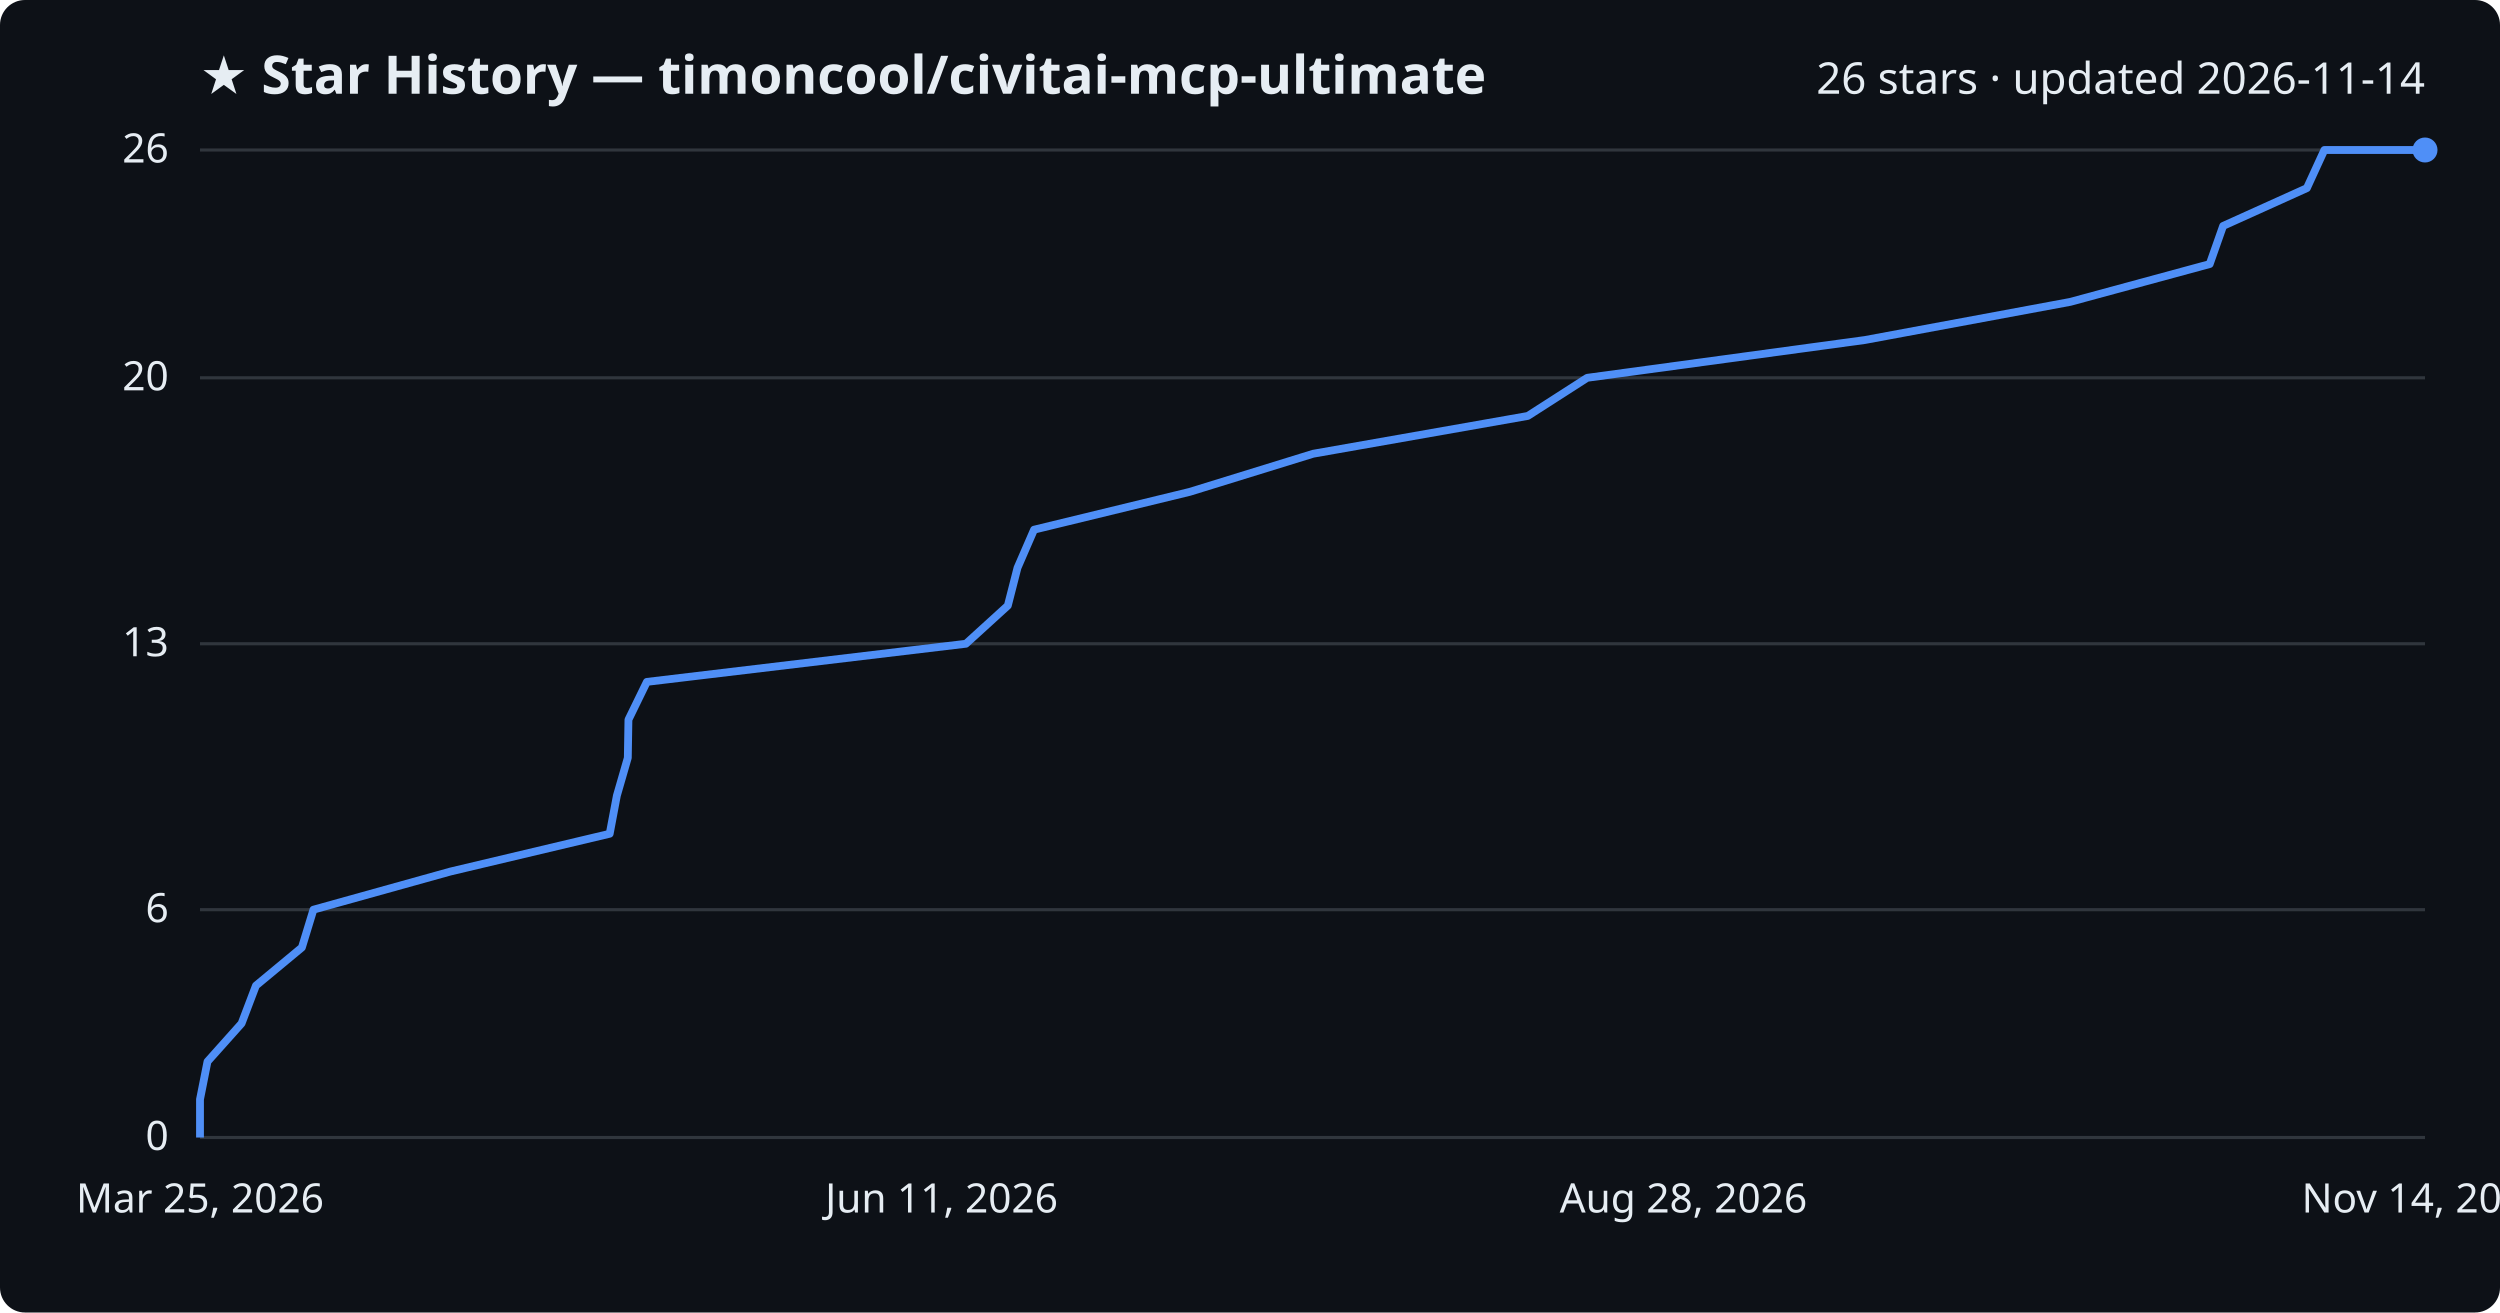
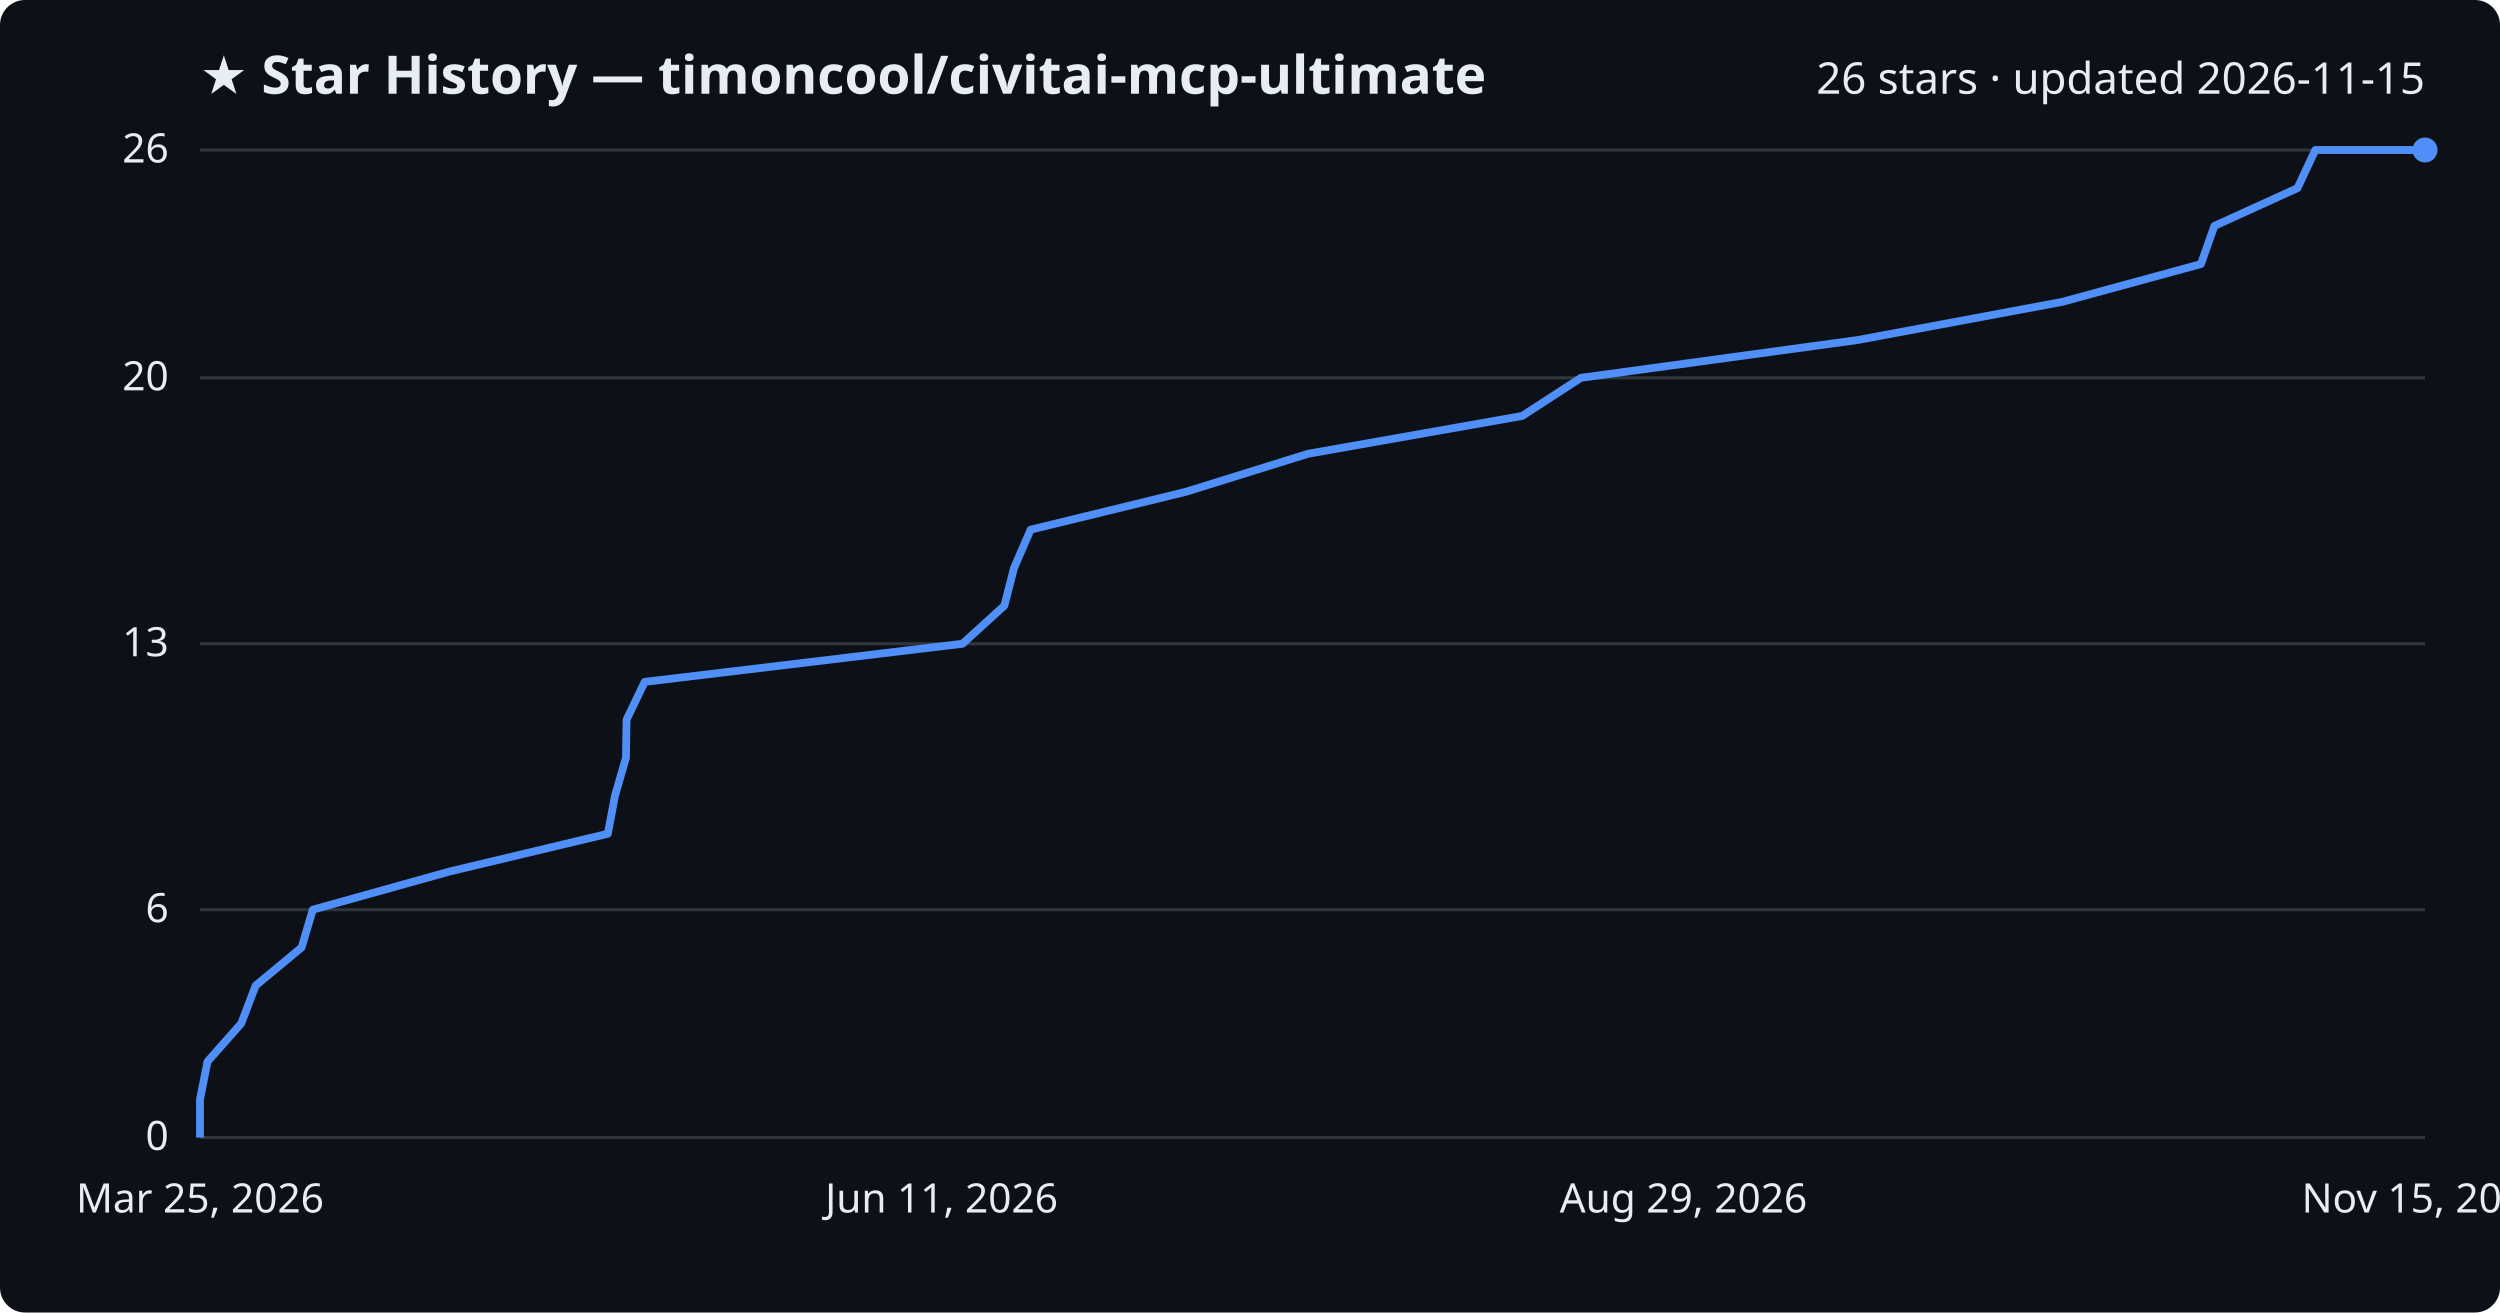
<svg xmlns="http://www.w3.org/2000/svg" viewBox="0 0 800 420" font-family="Segoe UI, sans-serif">
  <rect width="800" height="420" fill="#0d1117" rx="8" />
  <text x="64" y="30" fill="#e6edf3" font-size="17" font-weight="700">★ Star History — timoncool/civitai-mcp-ultimate</text>
-   <text x="776" y="30" fill="#e6edf3" font-size="14" text-anchor="end">26 stars · updated 2026-11-14</text>
+   <text x="776" y="30" fill="#e6edf3" font-size="14" text-anchor="end">26 stars · updated 2026-11-15</text>
  <line x1="64" y1="364.0" x2="776" y2="364.0" stroke="#30363d" stroke-width="1" />
  <text x="54" y="368.0" fill="#e6edf3" font-size="13" text-anchor="end">0</text>
  <line x1="64" y1="291.1" x2="776" y2="291.1" stroke="#30363d" stroke-width="1" />
  <text x="54" y="295.1" fill="#e6edf3" font-size="13" text-anchor="end">6</text>
  <line x1="64" y1="206.0" x2="776" y2="206.0" stroke="#30363d" stroke-width="1" />
  <text x="54" y="210.0" fill="#e6edf3" font-size="13" text-anchor="end">13</text>
  <line x1="64" y1="120.9" x2="776" y2="120.9" stroke="#30363d" stroke-width="1" />
  <text x="54" y="124.9" fill="#e6edf3" font-size="13" text-anchor="end">20</text>
  <line x1="64" y1="48.0" x2="776" y2="48.0" stroke="#30363d" stroke-width="1" />
  <text x="54" y="52.0" fill="#e6edf3" font-size="13" text-anchor="end">26</text>
-   <path d="M64.0,364.0 L64.0,351.8 L66.4,339.7 L77.3,327.5 L81.9,315.4 L96.6,303.2 L100.3,291.1 L144.1,278.9 L195.1,266.8 L197.4,254.6 L200.9,242.5 L201.1,230.3 L207.0,218.2 L309.1,206.0 L322.5,193.8 L325.6,181.7 L330.9,169.5 L380.7,157.4 L420.2,145.2 L488.9,133.1 L507.9,120.9 L596.8,108.8 L662.5,96.6 L707.1,84.5 L711.4,72.3 L738.2,60.2 L743.8,48.0 L776.0,48.0" fill="none" stroke="#4f8ff7" stroke-width="2.5" stroke-linejoin="round" />
+   <path d="M64.0,364.0 L64.0,351.8 L66.4,339.7 L77.2,327.5 L81.8,315.4 L96.5,303.2 L100.1,291.1 L143.8,278.9 L194.5,266.8 L196.8,254.6 L200.3,242.5 L200.5,230.3 L206.3,218.2 L308.0,206.0 L321.4,193.8 L324.5,181.7 L329.8,169.5 L379.4,157.4 L418.6,145.2 L487.1,133.1 L505.9,120.9 L594.5,108.8 L659.9,96.6 L704.3,84.5 L708.6,72.3 L735.2,60.2 L740.9,48.0 L776.0,48.0" fill="none" stroke="#4f8ff7" stroke-width="2.5" stroke-linejoin="round" />
  <circle cx="776.0" cy="48.0" r="4" fill="#4f8ff7" />
  <text x="64.0" y="388" fill="#e6edf3" font-size="13" text-anchor="middle">Mar 25, 2026</text>
  <text x="301.3" y="388" fill="#e6edf3" font-size="13" text-anchor="middle">Jun 11, 2026</text>
-   <text x="538.7" y="388" fill="#e6edf3" font-size="13" text-anchor="middle">Aug 28, 2026</text>
-   <text x="776.0" y="388" fill="#e6edf3" font-size="13" text-anchor="middle">Nov 14, 2026</text>
+   <text x="538.7" y="388" fill="#e6edf3" font-size="13" text-anchor="middle">Aug 29, 2026</text>
+   <text x="776.0" y="388" fill="#e6edf3" font-size="13" text-anchor="middle">Nov 15, 2026</text>
</svg>
